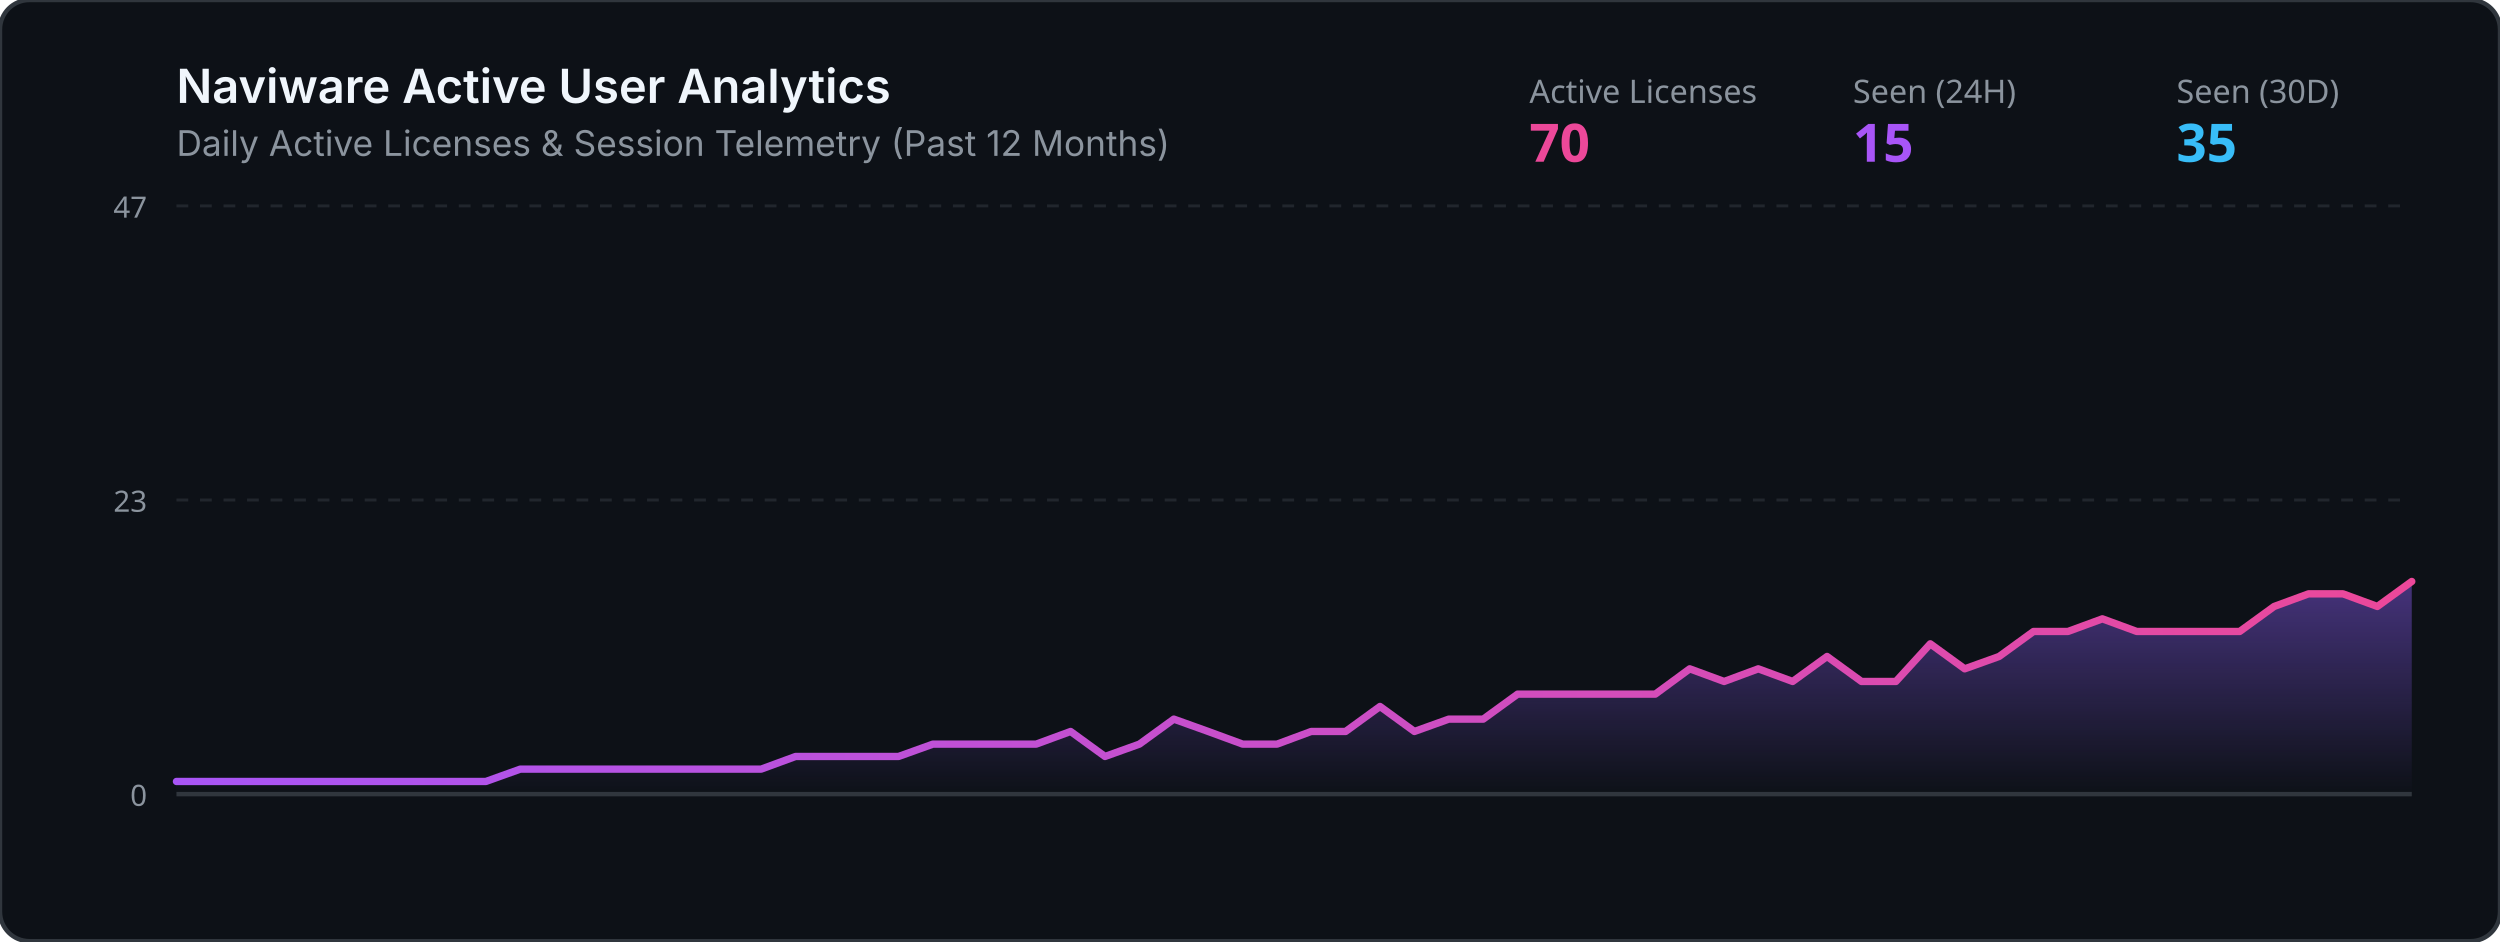
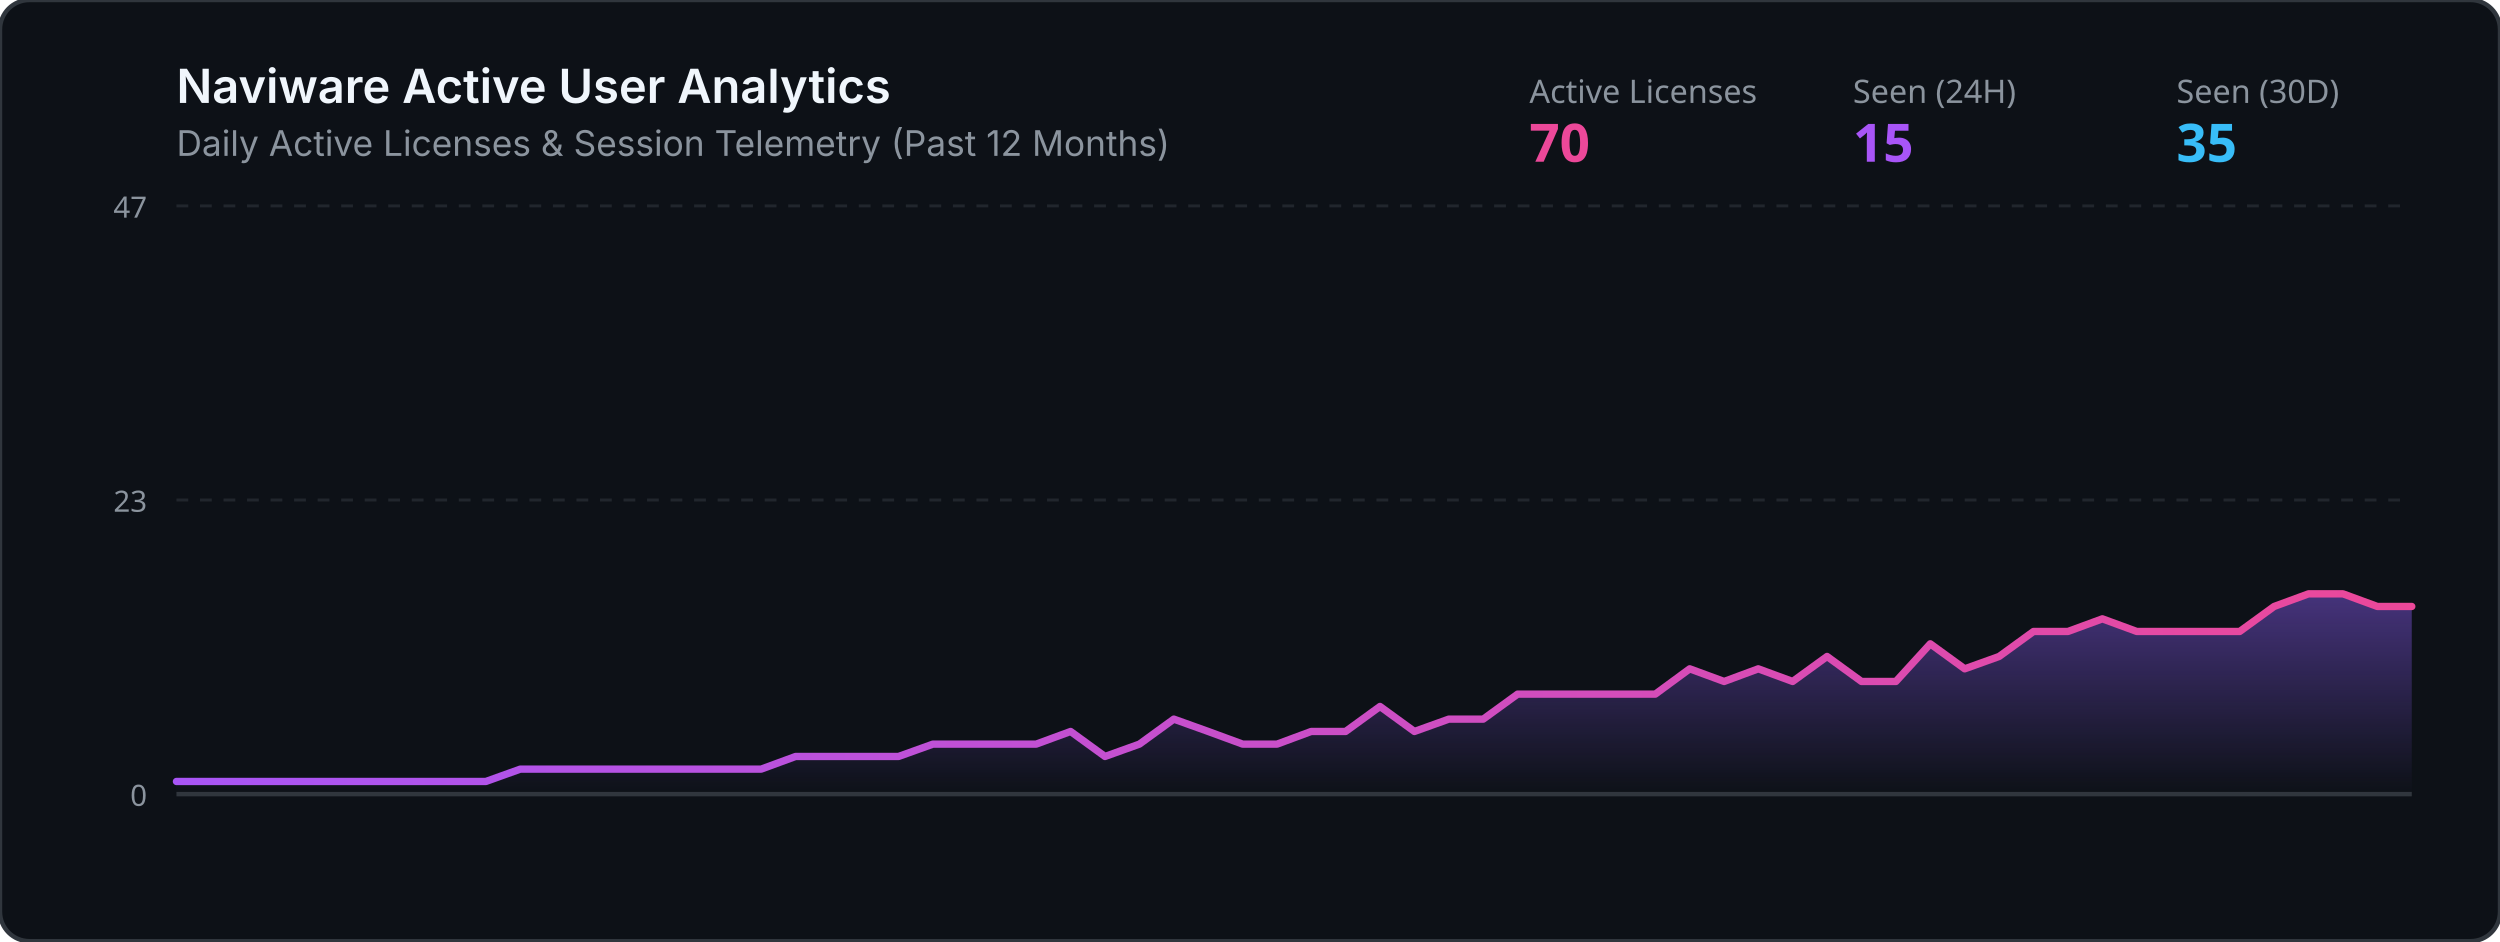
<svg xmlns="http://www.w3.org/2000/svg" viewBox="0 0 850 320" width="100%" height="320">
  <defs>
    <linearGradient id="grad" x1="0%" y1="0%" x2="0%" y2="100%">
      <stop offset="0%" stop-color="#8b5cf6" stop-opacity="0.45" />
      <stop offset="100%" stop-color="#8b5cf6" stop-opacity="0.0" />
    </linearGradient>
    <linearGradient id="lineGrad" x1="0%" y1="0%" x2="100%" y2="0%">
      <stop offset="0%" stop-color="#a855f7" />
      <stop offset="100%" stop-color="#ec4899" />
    </linearGradient>
  </defs>
  <rect width="850" height="320" rx="10" fill="#0d1117" stroke="#30363d" stroke-width="1.5" />
  <text x="60" y="35" fill="#f0f6fc" font-family="-apple-system,BlinkMacSystemFont,Segoe UI,sans-serif" font-size="16" font-weight="600">Naviware Active User Analytics</text>
  <text x="60" y="53" fill="#8b949e" font-family="-apple-system,BlinkMacSystemFont,Segoe UI,sans-serif" font-size="12">Daily Active Licenses &amp; Session Telemetry (Past 12 Months)</text>
  <text x="520" y="35" fill="#8b949e" font-family="sans-serif" font-size="11">Active Licenses</text>
  <text x="520" y="55" fill="#ec4899" font-family="sans-serif" font-size="18" font-weight="bold">70</text>
  <text x="630" y="35" fill="#8b949e" font-family="sans-serif" font-size="11">Seen (24H)</text>
  <text x="630" y="55" fill="#a855f7" font-family="sans-serif" font-size="18" font-weight="bold">15</text>
  <text x="740" y="35" fill="#8b949e" font-family="sans-serif" font-size="11">Seen (30D)</text>
  <text x="740" y="55" fill="#38bdf8" font-family="sans-serif" font-size="18" font-weight="bold">35</text>
  <line x1="60" y1="70" x2="820" y2="70" stroke="#21262d" stroke-width="1" stroke-dasharray="4" />
  <line x1="60" y1="170.0" x2="820" y2="170.0" stroke="#21262d" stroke-width="1" stroke-dasharray="4" />
  <line x1="60" y1="270" x2="820" y2="270" stroke="#30363d" stroke-width="1.5" />
  <text x="50" y="74" fill="#8b949e" font-family="sans-serif" font-size="10" text-anchor="end">47</text>
  <text x="50" y="174.0" fill="#8b949e" font-family="sans-serif" font-size="10" text-anchor="end">23</text>
  <text x="50" y="274" fill="#8b949e" font-family="sans-serif" font-size="10" text-anchor="end">0</text>
-   <polygon points="60,270 60.0,265.7 71.7,265.7 83.4,265.7 95.1,265.7 106.8,265.7 118.5,265.7 130.2,265.7 141.8,265.7 153.5,265.7 165.2,265.7 176.9,261.5 188.6,261.5 200.3,261.5 212.0,261.5 223.7,261.5 235.4,261.5 247.1,261.5 258.8,261.5 270.5,257.2 282.2,257.2 293.8,257.2 305.5,257.2 317.2,253.0 328.9,253.0 340.6,253.0 352.3,253.0 364.0,248.7 375.7,257.2 387.4,253.0 399.1,244.5 410.8,248.7 422.5,253.0 434.2,253.0 445.8,248.7 457.5,248.7 469.2,240.2 480.9,248.7 492.6,244.5 504.3,244.5 516.0,236.0 527.7,236.0 539.4,236.0 551.1,236.0 562.8,236.0 574.5,227.4 586.2,231.7 597.8,227.4 609.5,231.7 621.2,223.2 632.9,231.7 644.6,231.7 656.3,218.9 668.0,227.4 679.7,223.2 691.4,214.7 703.1,214.7 714.8,210.4 726.5,214.7 738.2,214.7 749.8,214.7 761.5,214.7 773.2,206.2 784.9,201.9 796.6,201.9 808.3,206.2 820.0,197.7 820,270" fill="url(#grad)" />
-   <polyline points="60.0,265.7 71.7,265.7 83.4,265.7 95.1,265.7 106.8,265.7 118.5,265.7 130.2,265.7 141.8,265.7 153.5,265.7 165.2,265.7 176.9,261.5 188.6,261.5 200.3,261.5 212.0,261.5 223.7,261.5 235.4,261.5 247.1,261.5 258.8,261.5 270.5,257.2 282.2,257.2 293.8,257.2 305.5,257.2 317.2,253.0 328.9,253.0 340.6,253.0 352.3,253.0 364.0,248.7 375.7,257.2 387.4,253.0 399.1,244.5 410.8,248.7 422.5,253.0 434.2,253.0 445.8,248.7 457.5,248.7 469.2,240.2 480.9,248.7 492.6,244.5 504.3,244.5 516.0,236.0 527.7,236.0 539.4,236.0 551.1,236.0 562.8,236.0 574.5,227.4 586.2,231.7 597.8,227.4 609.5,231.7 621.2,223.2 632.9,231.7 644.6,231.7 656.3,218.9 668.0,227.4 679.7,223.2 691.4,214.7 703.1,214.7 714.8,210.4 726.5,214.7 738.2,214.7 749.8,214.7 761.5,214.7 773.2,206.2 784.9,201.9 796.6,201.9 808.3,206.2 820.0,197.7" fill="none" stroke="url(#lineGrad)" stroke-width="2.5" stroke-linecap="round" stroke-linejoin="round" />
+   <polygon points="60,270 60.0,265.7 71.7,265.7 83.4,265.7 95.1,265.7 106.8,265.7 118.5,265.7 130.2,265.7 141.8,265.7 153.5,265.7 165.2,265.7 176.9,261.5 188.6,261.5 200.3,261.5 212.0,261.5 223.7,261.5 235.4,261.5 247.1,261.5 258.8,261.5 270.5,257.2 282.2,257.2 293.8,257.2 305.5,257.2 317.2,253.0 328.9,253.0 340.6,253.0 352.3,253.0 364.0,248.7 375.7,257.2 387.4,253.0 399.1,244.5 410.8,248.7 422.5,253.0 434.2,253.0 445.8,248.7 457.5,248.7 469.2,240.2 480.9,248.7 492.6,244.5 504.3,244.5 516.0,236.0 527.7,236.0 539.4,236.0 551.1,236.0 562.8,236.0 574.5,227.4 586.2,231.7 597.8,227.4 609.5,231.7 621.2,223.2 632.9,231.7 644.6,231.7 656.3,218.9 668.0,227.4 679.7,223.2 691.4,214.7 703.1,214.7 714.8,210.4 726.5,214.7 738.2,214.7 749.8,214.7 761.5,214.7 773.2,206.2 784.9,201.9 796.6,201.9 808.3,206.2 820.0,206.2 820,270" fill="url(#grad)" />
+   <polyline points="60.0,265.7 71.7,265.7 83.4,265.7 95.1,265.7 106.8,265.7 118.5,265.7 130.2,265.7 141.8,265.7 153.5,265.7 165.2,265.7 176.9,261.5 188.6,261.5 200.3,261.5 212.0,261.5 223.7,261.5 235.4,261.5 247.1,261.5 258.8,261.5 270.5,257.2 282.2,257.2 293.8,257.2 305.5,257.2 317.2,253.0 328.9,253.0 340.6,253.0 352.3,253.0 364.0,248.7 375.7,257.2 387.4,253.0 399.1,244.5 410.8,248.7 422.5,253.0 434.2,253.0 445.8,248.7 457.5,248.7 469.2,240.2 480.9,248.7 492.6,244.5 504.3,244.5 516.0,236.0 527.7,236.0 539.4,236.0 551.1,236.0 562.8,236.0 574.5,227.4 586.2,231.7 597.8,227.4 609.5,231.7 621.2,223.2 632.9,231.7 644.6,231.7 656.3,218.9 668.0,227.4 679.7,223.2 691.4,214.7 703.1,214.7 714.8,210.4 726.5,214.7 738.2,214.7 749.8,214.7 761.5,214.7 773.2,206.2 784.9,201.9 796.6,201.9 808.3,206.2 820.0,206.2" fill="none" stroke="url(#lineGrad)" stroke-width="2.5" stroke-linecap="round" stroke-linejoin="round" />
</svg>
